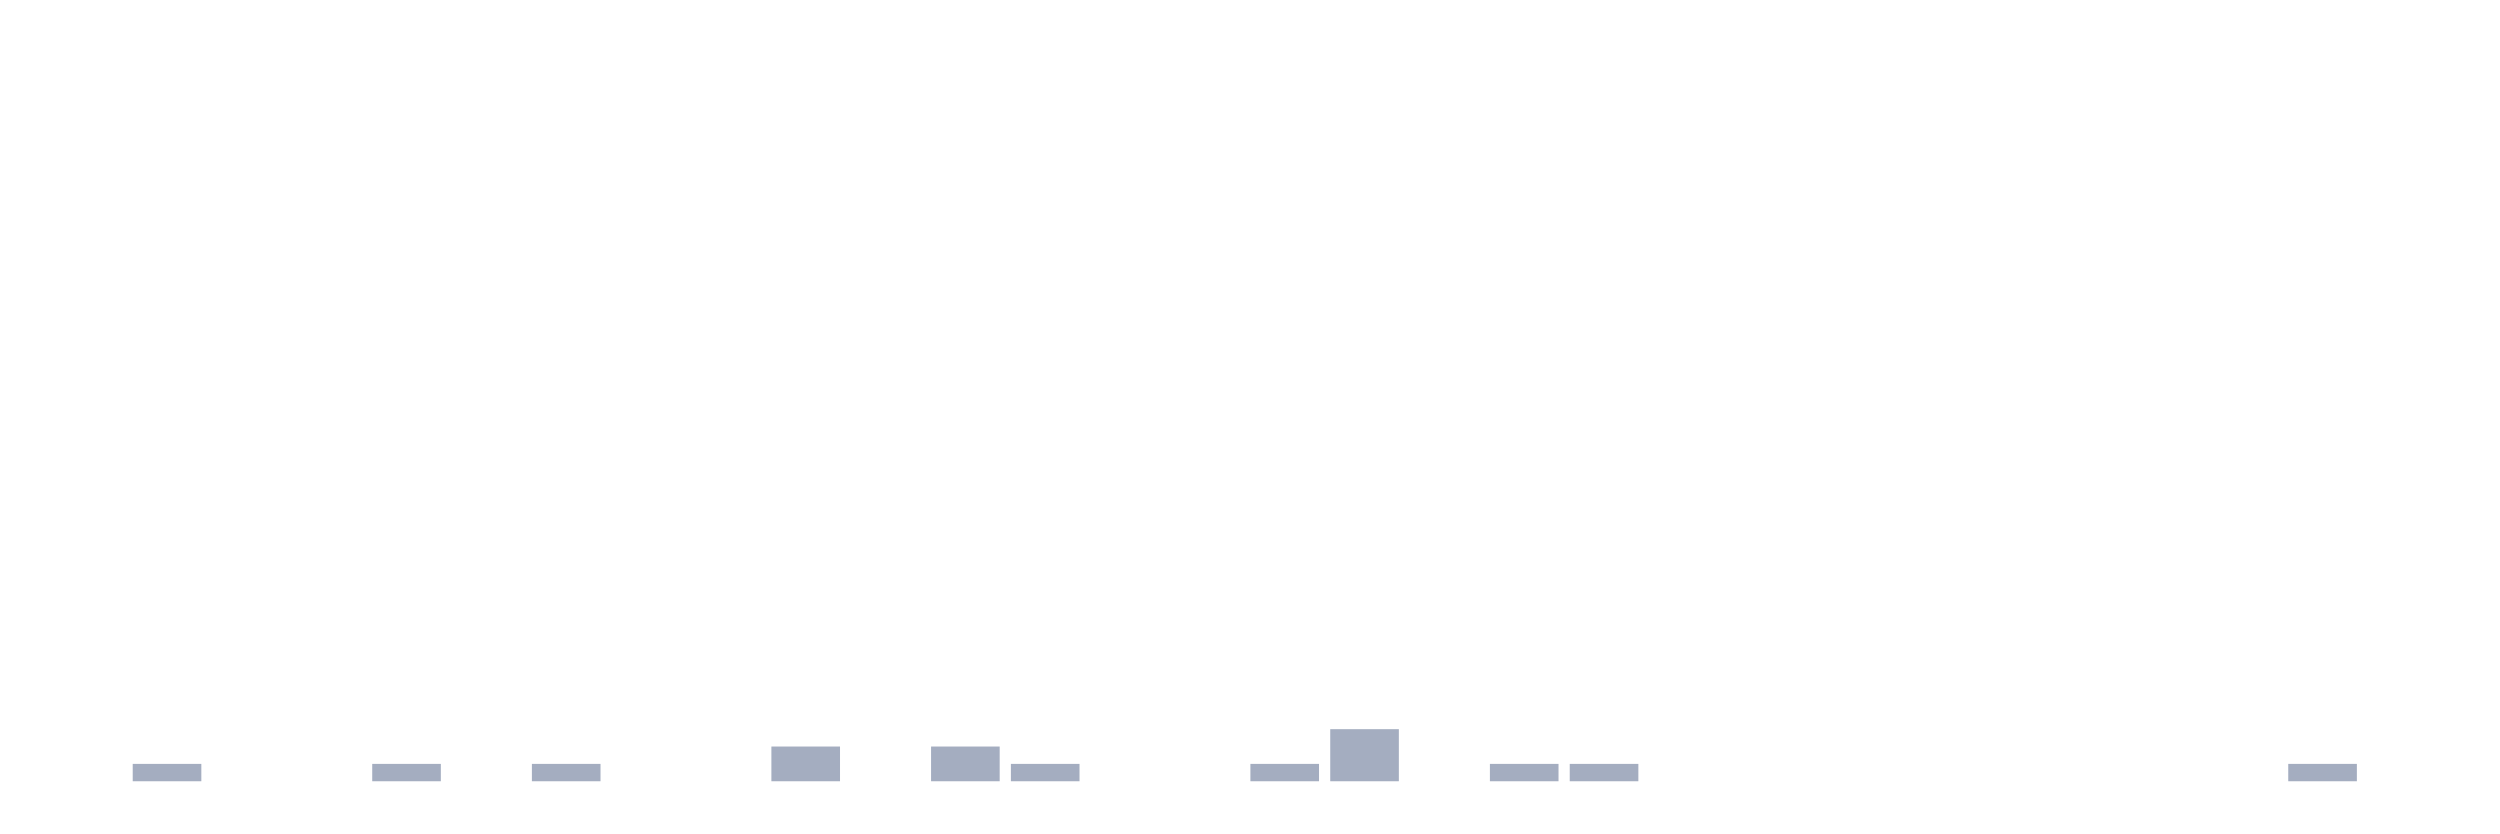
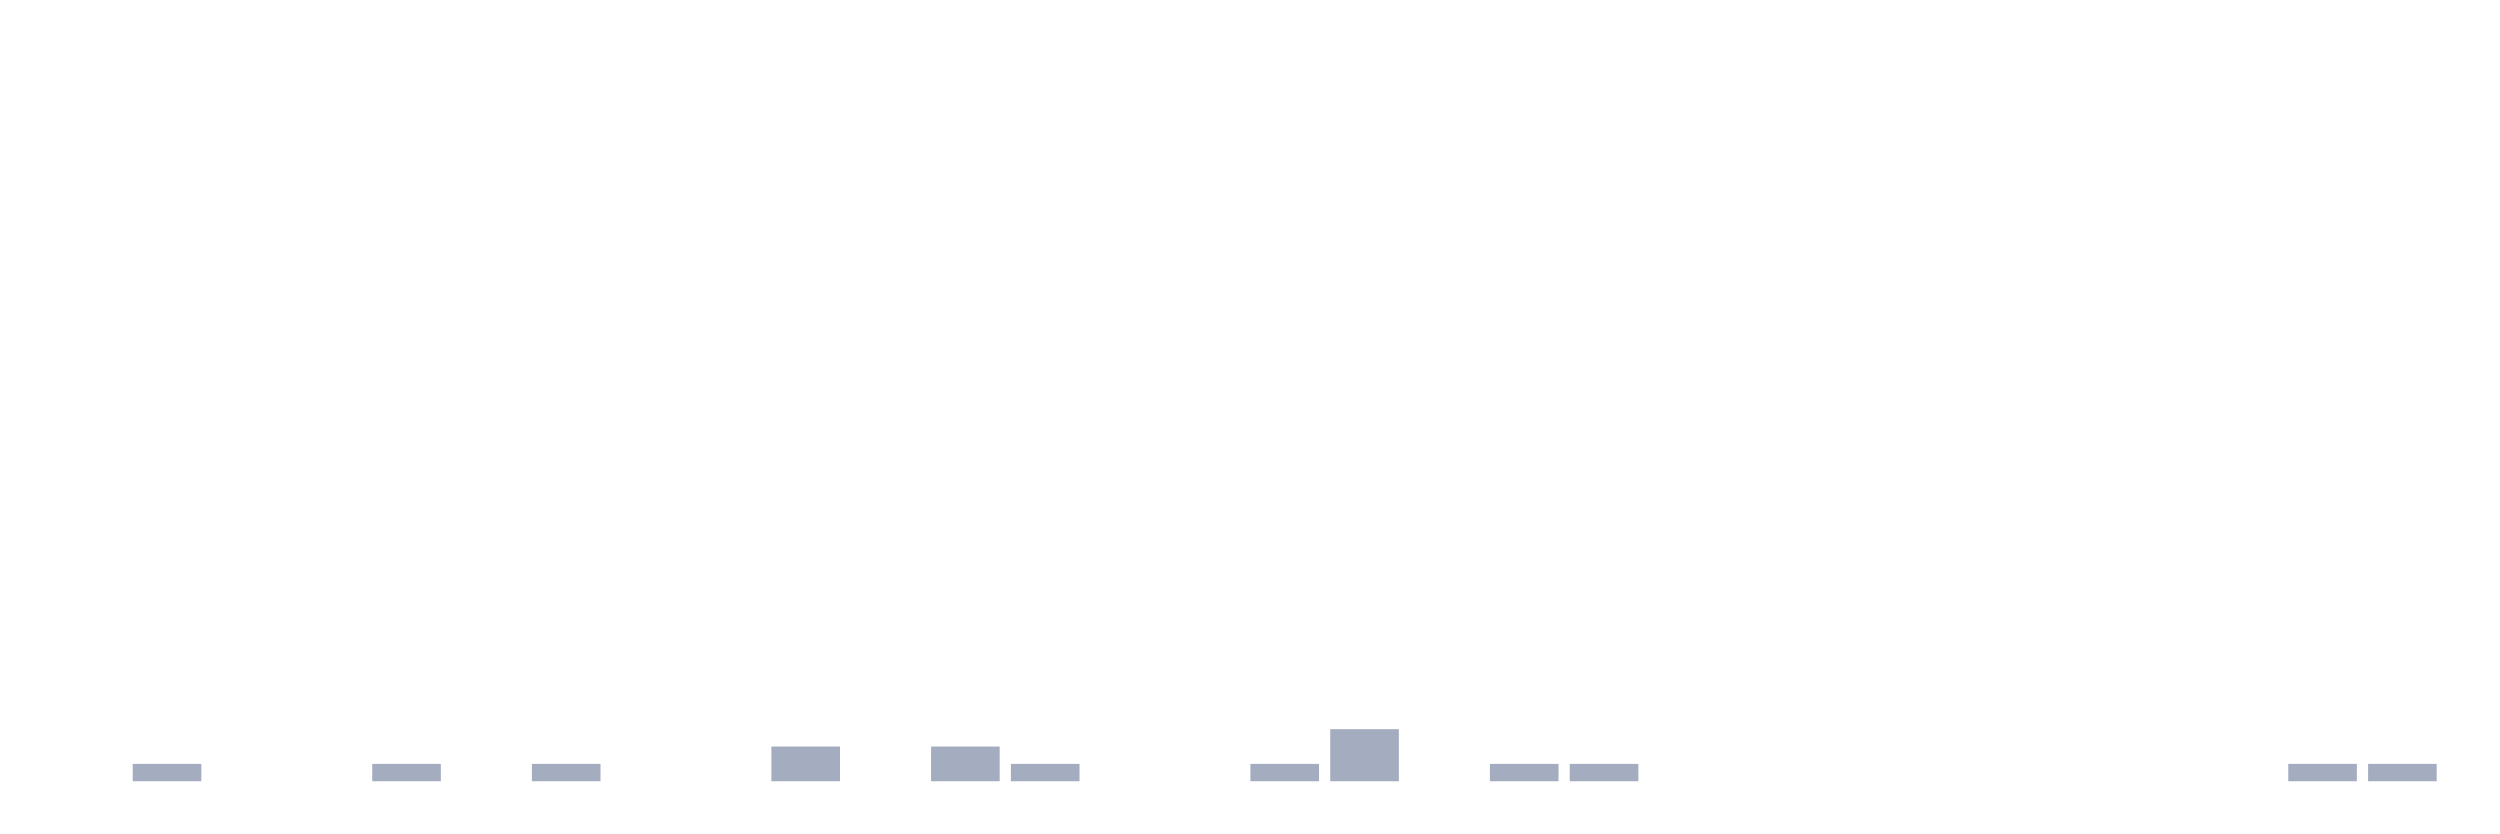
<svg xmlns="http://www.w3.org/2000/svg" viewBox="0 0 480 160">
  <g transform="translate(10,10)">
    <rect class="bar" x="0.153" width="13.175" y="140" height="0" fill="rgb(164,173,192)" />
    <rect class="bar" x="15.482" width="13.175" y="136.667" height="3.333" fill="rgb(164,173,192)" />
    <rect class="bar" x="30.81" width="13.175" y="140" height="0" fill="rgb(164,173,192)" />
    <rect class="bar" x="46.138" width="13.175" y="140" height="0" fill="rgb(164,173,192)" />
    <rect class="bar" x="61.466" width="13.175" y="136.667" height="3.333" fill="rgb(164,173,192)" />
    <rect class="bar" x="76.794" width="13.175" y="140" height="0" fill="rgb(164,173,192)" />
    <rect class="bar" x="92.123" width="13.175" y="136.667" height="3.333" fill="rgb(164,173,192)" />
    <rect class="bar" x="107.451" width="13.175" y="140" height="0" fill="rgb(164,173,192)" />
    <rect class="bar" x="122.779" width="13.175" y="140" height="0" fill="rgb(164,173,192)" />
    <rect class="bar" x="138.107" width="13.175" y="133.333" height="6.667" fill="rgb(164,173,192)" />
    <rect class="bar" x="153.436" width="13.175" y="140" height="0" fill="rgb(164,173,192)" />
    <rect class="bar" x="168.764" width="13.175" y="133.333" height="6.667" fill="rgb(164,173,192)" />
    <rect class="bar" x="184.092" width="13.175" y="136.667" height="3.333" fill="rgb(164,173,192)" />
    <rect class="bar" x="199.42" width="13.175" y="140" height="0" fill="rgb(164,173,192)" />
    <rect class="bar" x="214.748" width="13.175" y="140" height="0" fill="rgb(164,173,192)" />
    <rect class="bar" x="230.077" width="13.175" y="136.667" height="3.333" fill="rgb(164,173,192)" />
    <rect class="bar" x="245.405" width="13.175" y="130" height="10" fill="rgb(164,173,192)" />
    <rect class="bar" x="260.733" width="13.175" y="140" height="0" fill="rgb(164,173,192)" />
    <rect class="bar" x="276.061" width="13.175" y="136.667" height="3.333" fill="rgb(164,173,192)" />
    <rect class="bar" x="291.39" width="13.175" y="136.667" height="3.333" fill="rgb(164,173,192)" />
    <rect class="bar" x="306.718" width="13.175" y="140" height="0" fill="rgb(164,173,192)" />
    <rect class="bar" x="322.046" width="13.175" y="140" height="0" fill="rgb(164,173,192)" />
    <rect class="bar" x="337.374" width="13.175" y="140" height="0" fill="rgb(164,173,192)" />
    <rect class="bar" x="352.702" width="13.175" y="140" height="0" fill="rgb(164,173,192)" />
    <rect class="bar" x="368.031" width="13.175" y="140" height="0" fill="rgb(164,173,192)" />
    <rect class="bar" x="383.359" width="13.175" y="140" height="0" fill="rgb(164,173,192)" />
    <rect class="bar" x="398.687" width="13.175" y="140" height="0" fill="rgb(164,173,192)" />
    <rect class="bar" x="414.015" width="13.175" y="140" height="0" fill="rgb(164,173,192)" />
    <rect class="bar" x="429.344" width="13.175" y="136.667" height="3.333" fill="rgb(164,173,192)" />
-     <rect class="bar" x="444.672" width="13.175" y="140" height="0" fill="rgb(164,173,192)" />
+     <rect class="bar" x="444.672" width="13.175" y="136.667" height="3.333" fill="rgb(164,173,192)" />
  </g>
</svg>
